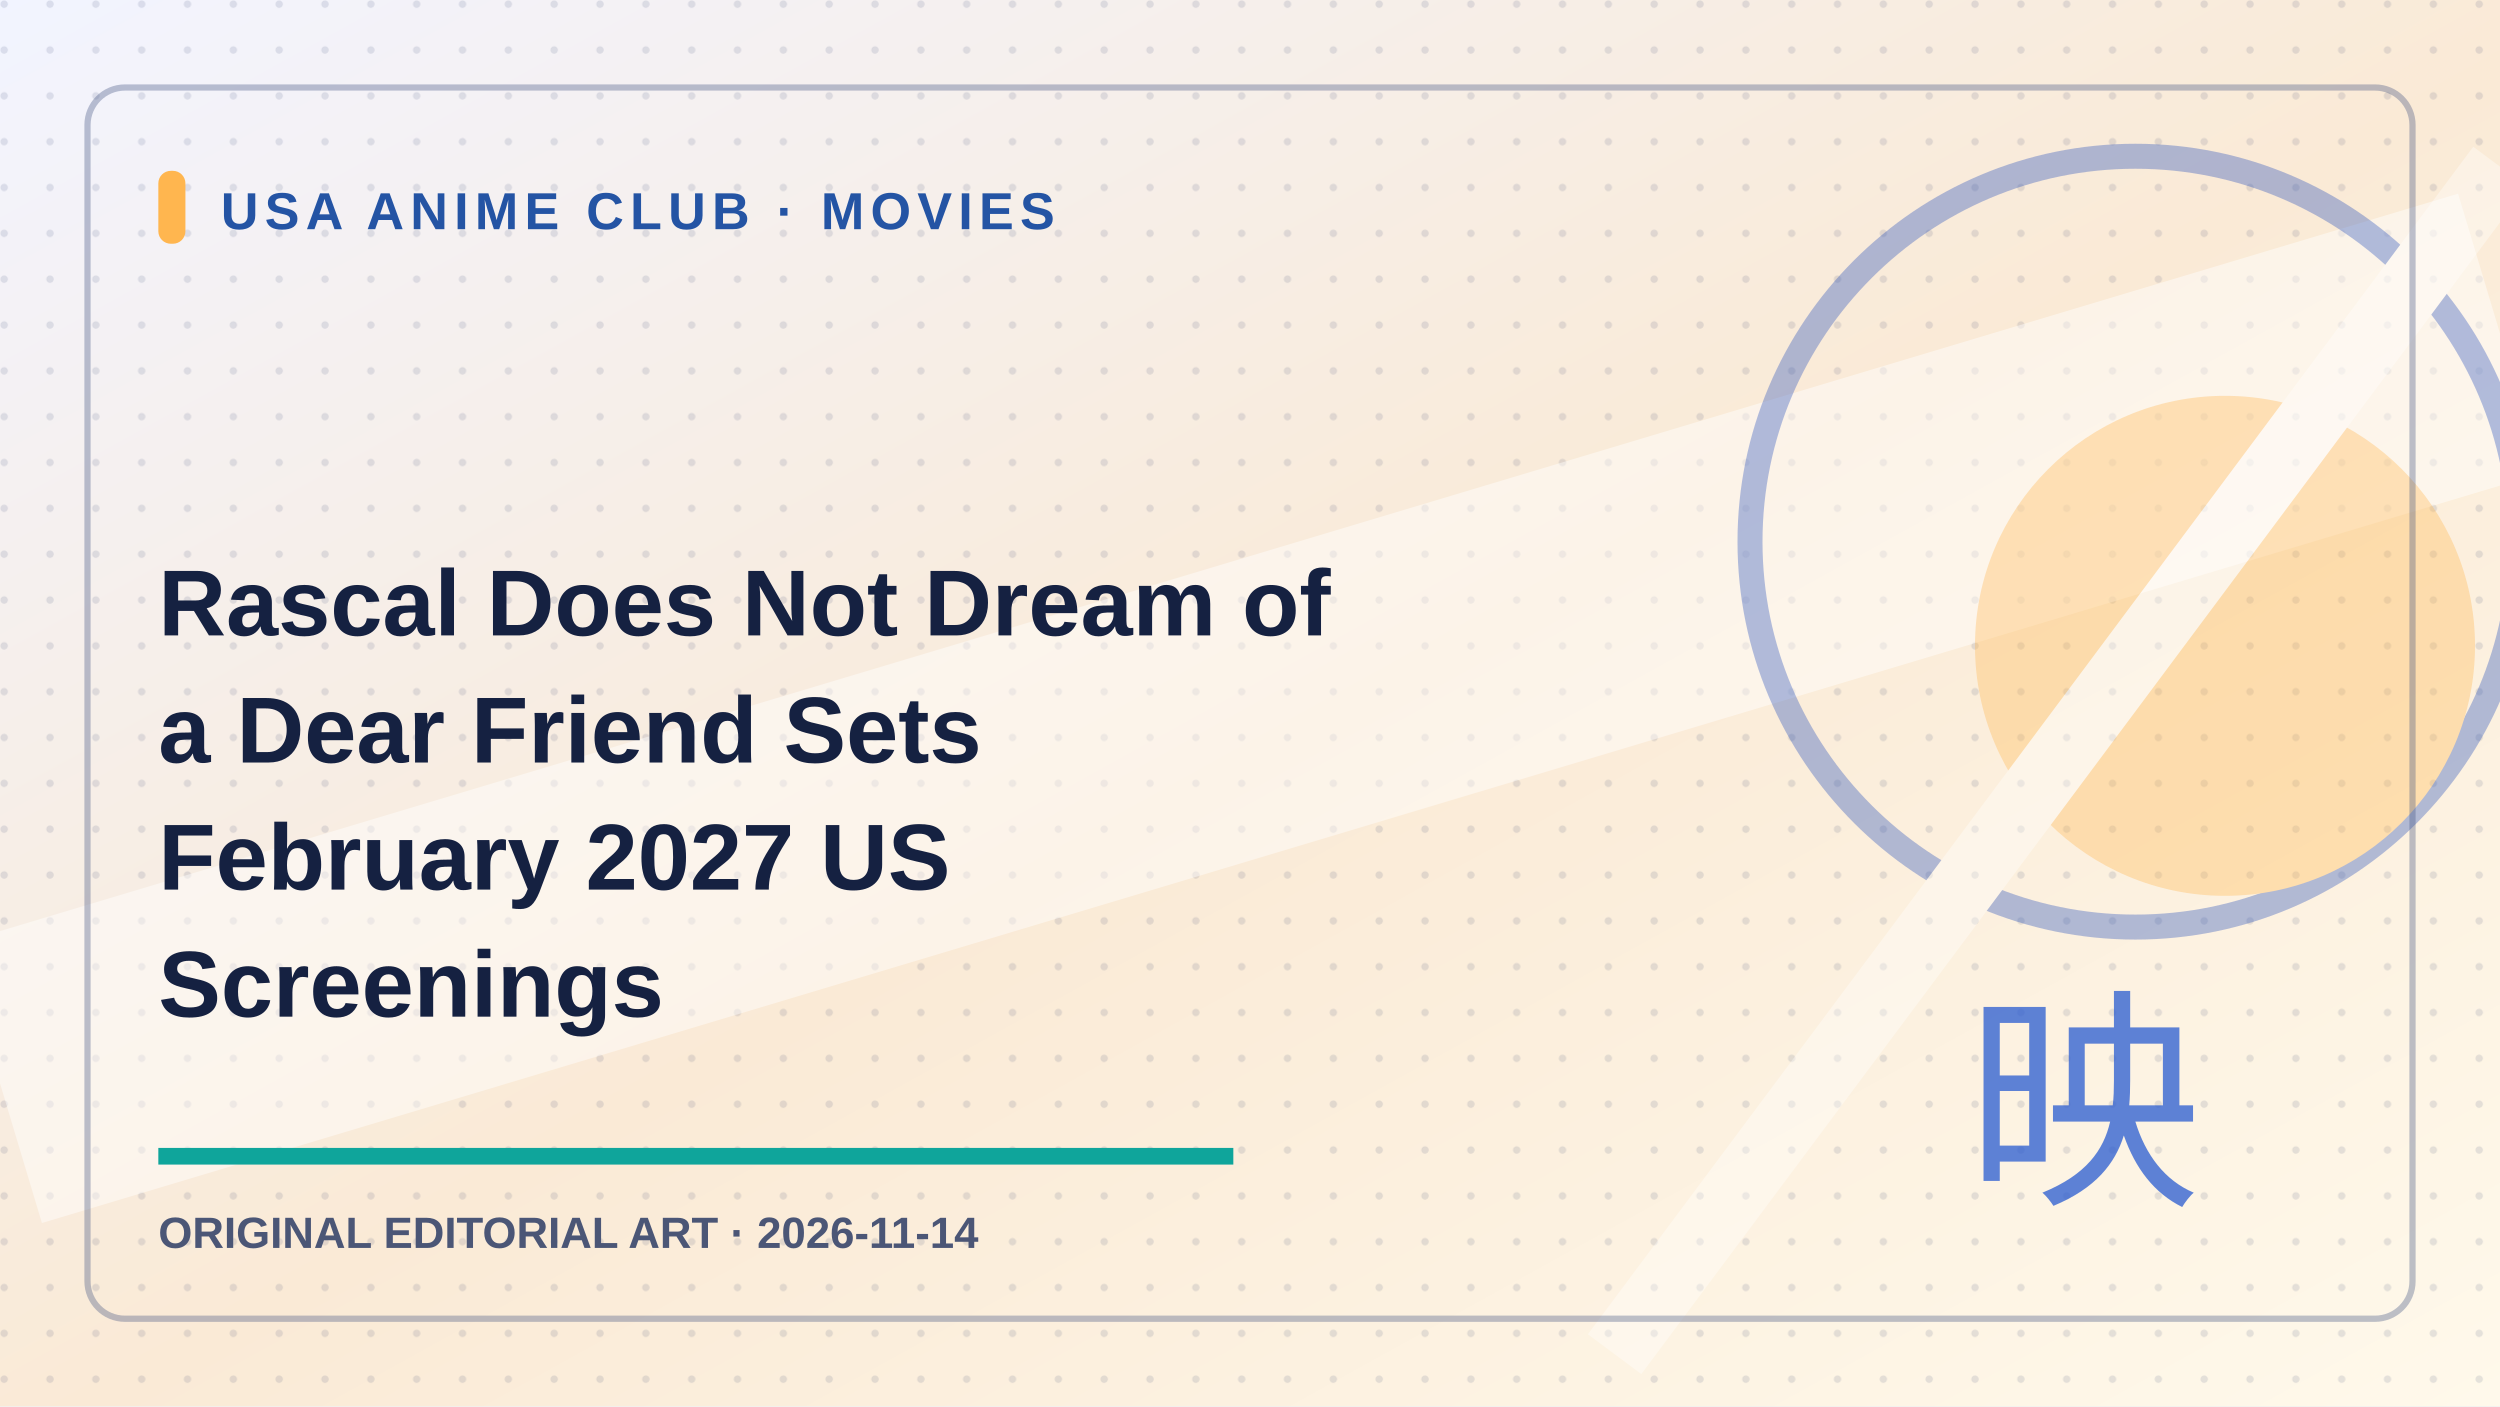
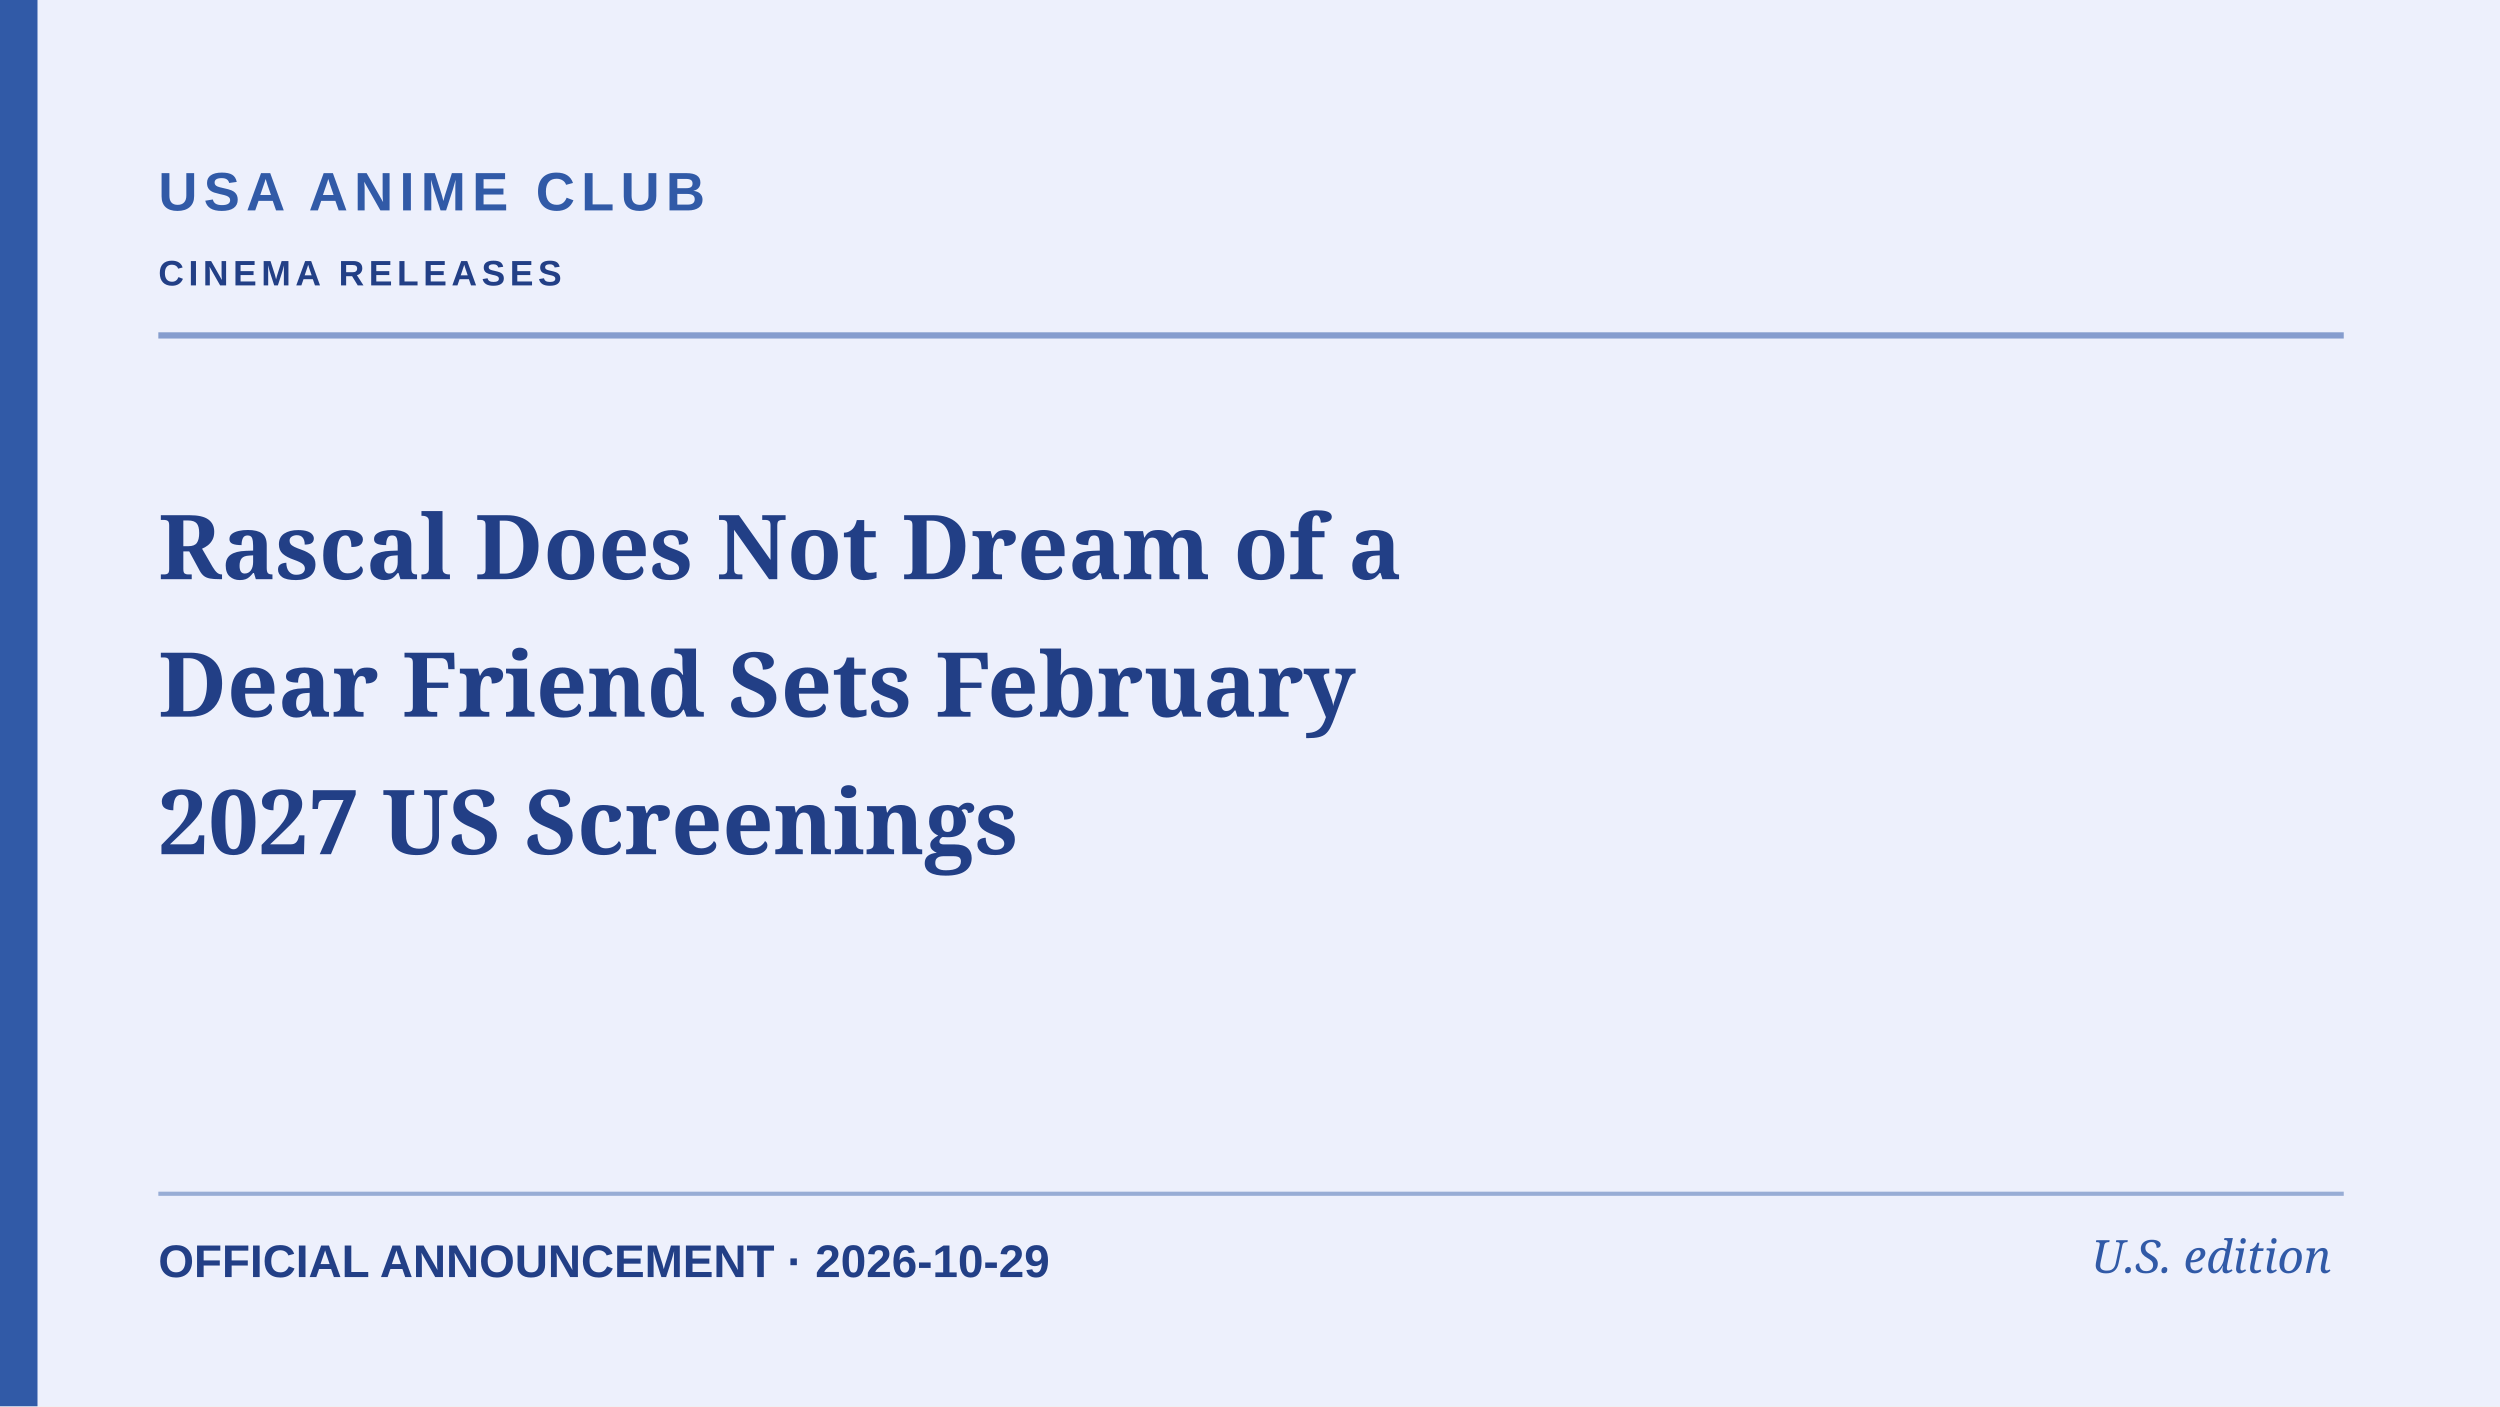
- <svg xmlns="http://www.w3.org/2000/svg" role="img" aria-label="Original editorial illustration: Rascal Does Not Dream of a Dear Friend Sets February 2027 US Screenings" width="1200" height="675" viewBox="0 0 1200 675">
-   <defs>
-     <linearGradient id="g" x2="1" y2="1">
-       <stop stop-color="#f2f4ff" />
-       <stop offset=".52" stop-color="hsl(33 78% 91%)" />
-       <stop offset="1" stop-color="#fff9eb" />
-     </linearGradient>
-     <pattern id="p" width="22" height="22" patternUnits="userSpaceOnUse">
-       <circle cx="2" cy="2" r="1.8" fill="#213466" opacity=".12" />
-     </pattern>
-   </defs>
-   <rect width="1200" height="675" fill="url(#g)" />
-   <rect width="1200" height="675" fill="url(#p)" />
-   <path d="M0 520L1200 160" stroke="#ffffff" stroke-width="140" opacity=".45" />
-   <g opacity=".35">
-     <circle cx="1025" cy="260" r="185" fill="none" stroke="#234cba" stroke-width="12" />
-     <circle cx="1068" cy="310" r="120" fill="#ffb64f" />
-     <path d="M775 650L1200 80" stroke="#ffffff" stroke-width="32" />
-   </g>
-   <rect x="42" y="42" width="1116" height="591" rx="18" fill="none" stroke="#40527e" stroke-opacity=".34" stroke-width="3" />
-   <rect x="76" y="82" width="13" height="35" rx="6" fill="#ffb64f" />
-   <text x="106" y="110" fill="#2454a4" font-family="Arial,sans-serif" font-weight="800" font-size="25" letter-spacing="3">USA ANIME CLUB · MOVIES</text>
-   <text x="76" y="305" fill="#152141" font-family="Arial,sans-serif" font-weight="800" font-size="45">Rascal Does Not Dream of</text>
-   <text x="76" y="366" fill="#152141" font-family="Arial,sans-serif" font-weight="800" font-size="45">a Dear Friend Sets</text>
-   <text x="76" y="427" fill="#152141" font-family="Arial,sans-serif" font-weight="800" font-size="45">February 2027 US</text>
-   <text x="76" y="488" fill="#152141" font-family="Arial,sans-serif" font-weight="800" font-size="45">Screenings</text>
-   <path d="M76 555h516" stroke="#0fa59b" stroke-width="8" />
-   <text x="76" y="599" fill="#4b5676" font-family="Arial,sans-serif" font-size="21" font-weight="700">ORIGINAL EDITORIAL ART · 2026-11-14</text>
-   <text x="1000" y="570" fill="#285bd0" fill-opacity=".75" font-size="113" font-family="Arial,sans-serif" text-anchor="middle">映</text>
+ <svg xmlns="http://www.w3.org/2000/svg" role="img" aria-label="Editorial cover: Rascal Does Not Dream of a Dear Friend Sets February 2027 US Screenings" width="1200" height="675" viewBox="0 0 1200 675">
+   <rect width="1200" height="675" fill="#edf0fc" />
+   <rect x="0" y="0" width="18" height="675" fill="#315aa7" />
+   <path d="M76 161H1125" stroke="#315aa7" stroke-width="3" opacity=".55" />
+   <path d="M76 573H1125" stroke="#315aa7" stroke-width="2" opacity=".45" />
+   <text x="76" y="101" fill="#315aa7" font-family="Arial,sans-serif" font-weight="700" font-size="26" letter-spacing="3">USA ANIME CLUB</text>
+   <text x="76" y="137" fill="#223f86" font-family="Arial,sans-serif" font-weight="600" font-size="17" letter-spacing="2.2">CINEMA RELEASES</text>
+   <text x="76" y="278" fill="#223f86" font-family="Georgia,serif" font-weight="700" font-size="43">Rascal Does Not Dream of a</text>
+   <text x="76" y="344" fill="#223f86" font-family="Georgia,serif" font-weight="700" font-size="43">Dear Friend Sets February</text>
+   <text x="76" y="410" fill="#223f86" font-family="Georgia,serif" font-weight="700" font-size="43">2027 US Screenings</text>
+   <text x="76" y="613" fill="#223f86" font-family="Arial,sans-serif" font-size="22" font-weight="600">OFFICIAL ANNOUNCEMENT  ·  2026-10-29</text>
+   <text x="1119" y="611" text-anchor="end" fill="#315aa7" font-family="Georgia,serif" font-style="italic" font-size="22">U.S. edition</text>
</svg>
